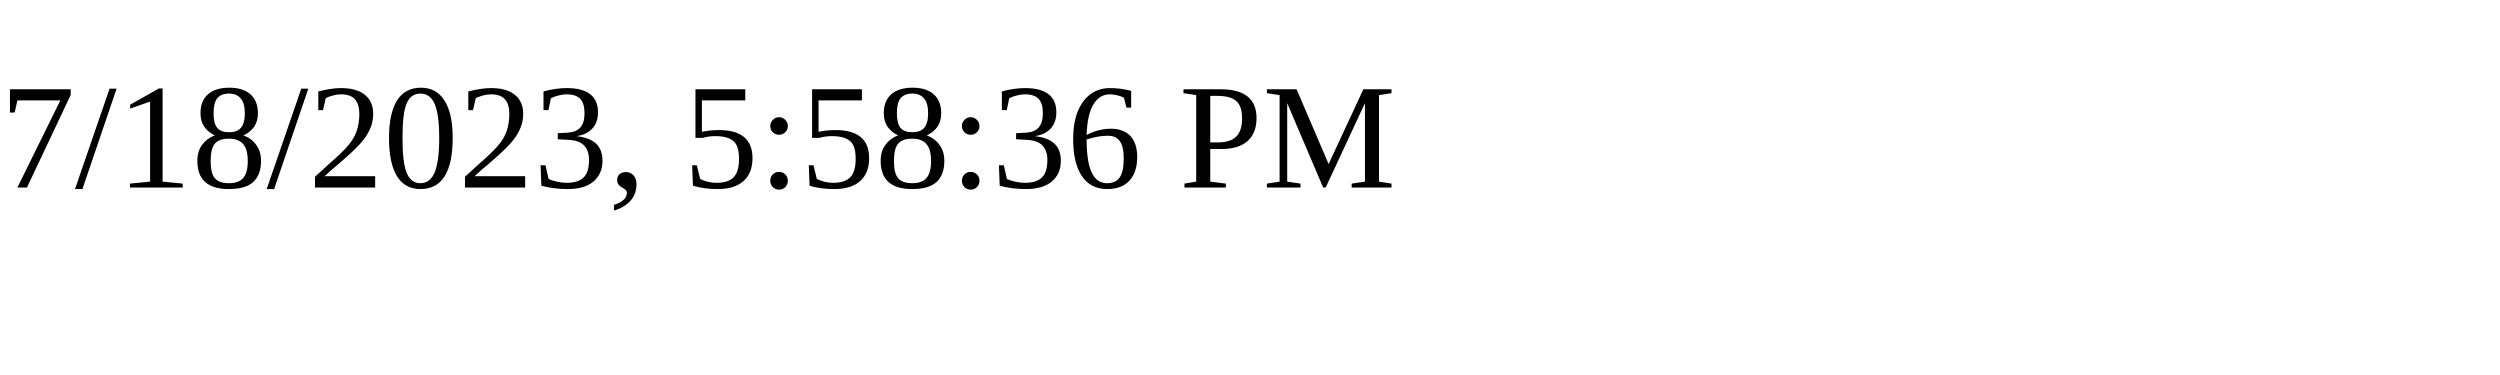
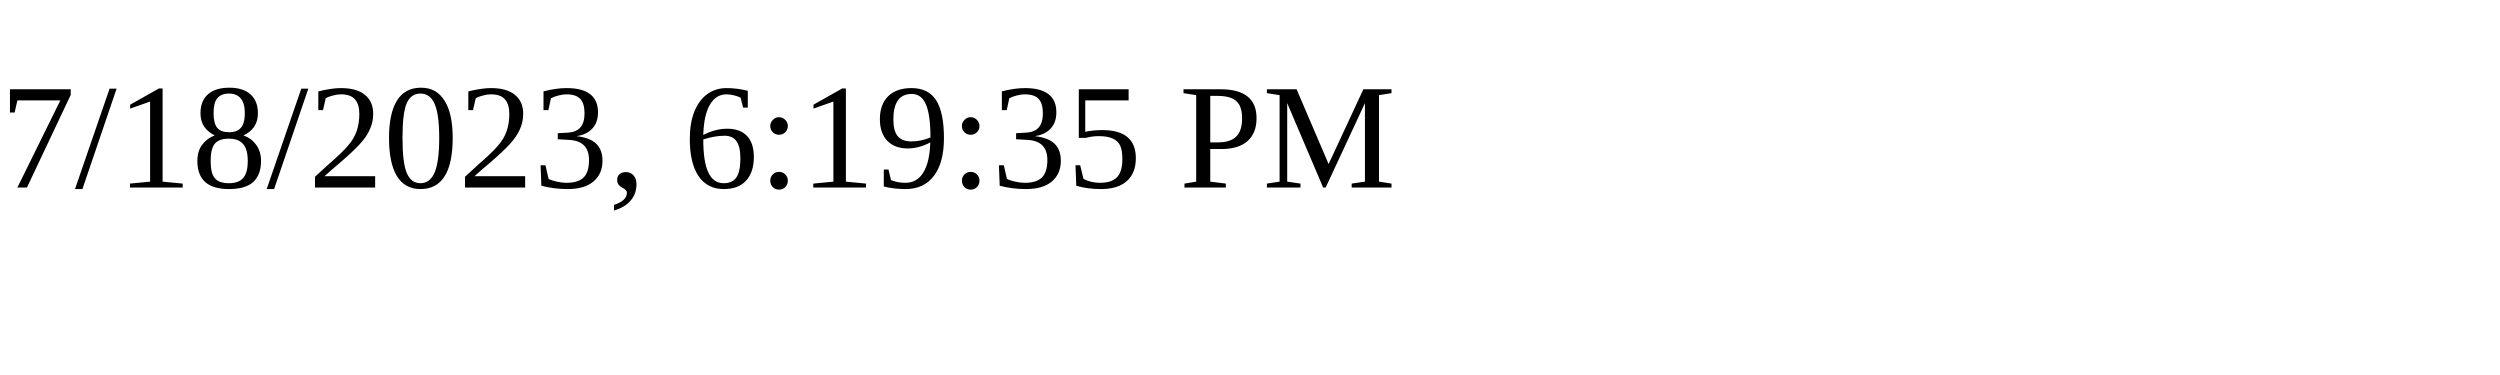
<svg xmlns="http://www.w3.org/2000/svg" height="30" width="200">
-   <text x="0" y="15">7/18/2023, 5:58:36 PM</text>
+   <text x="0" y="15">7/18/2023, 6:19:35 PM</text>
</svg>
